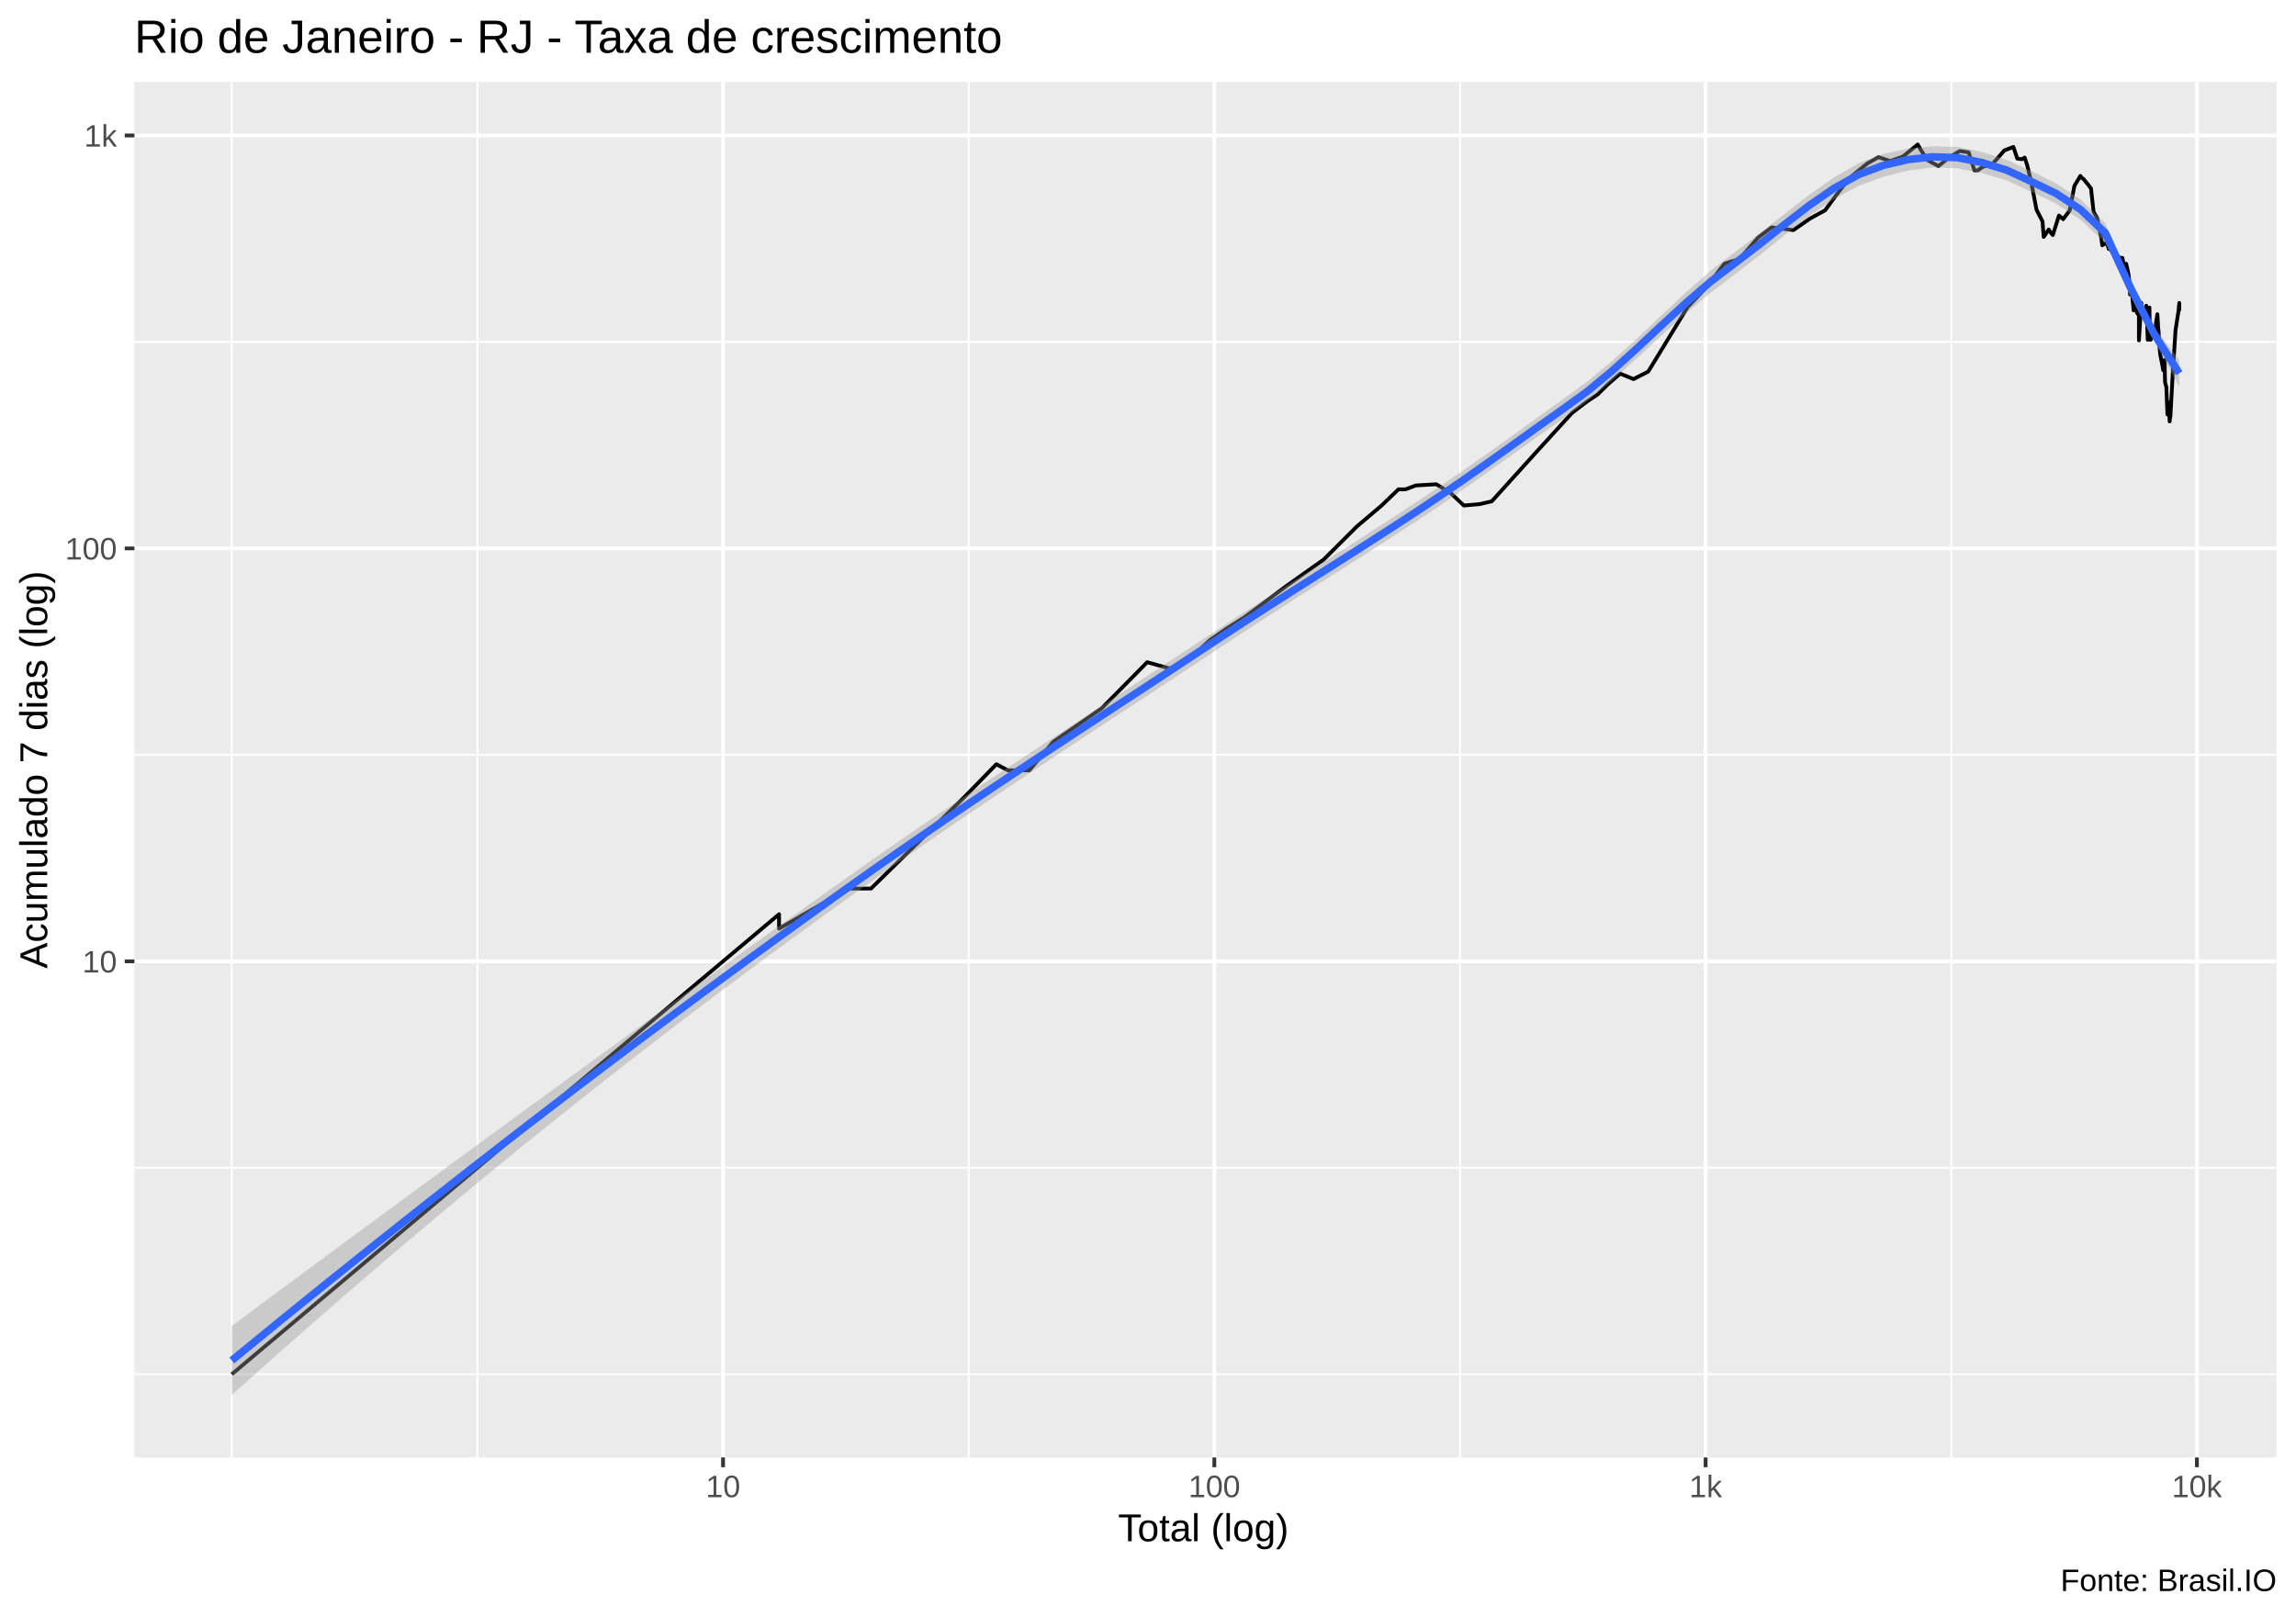
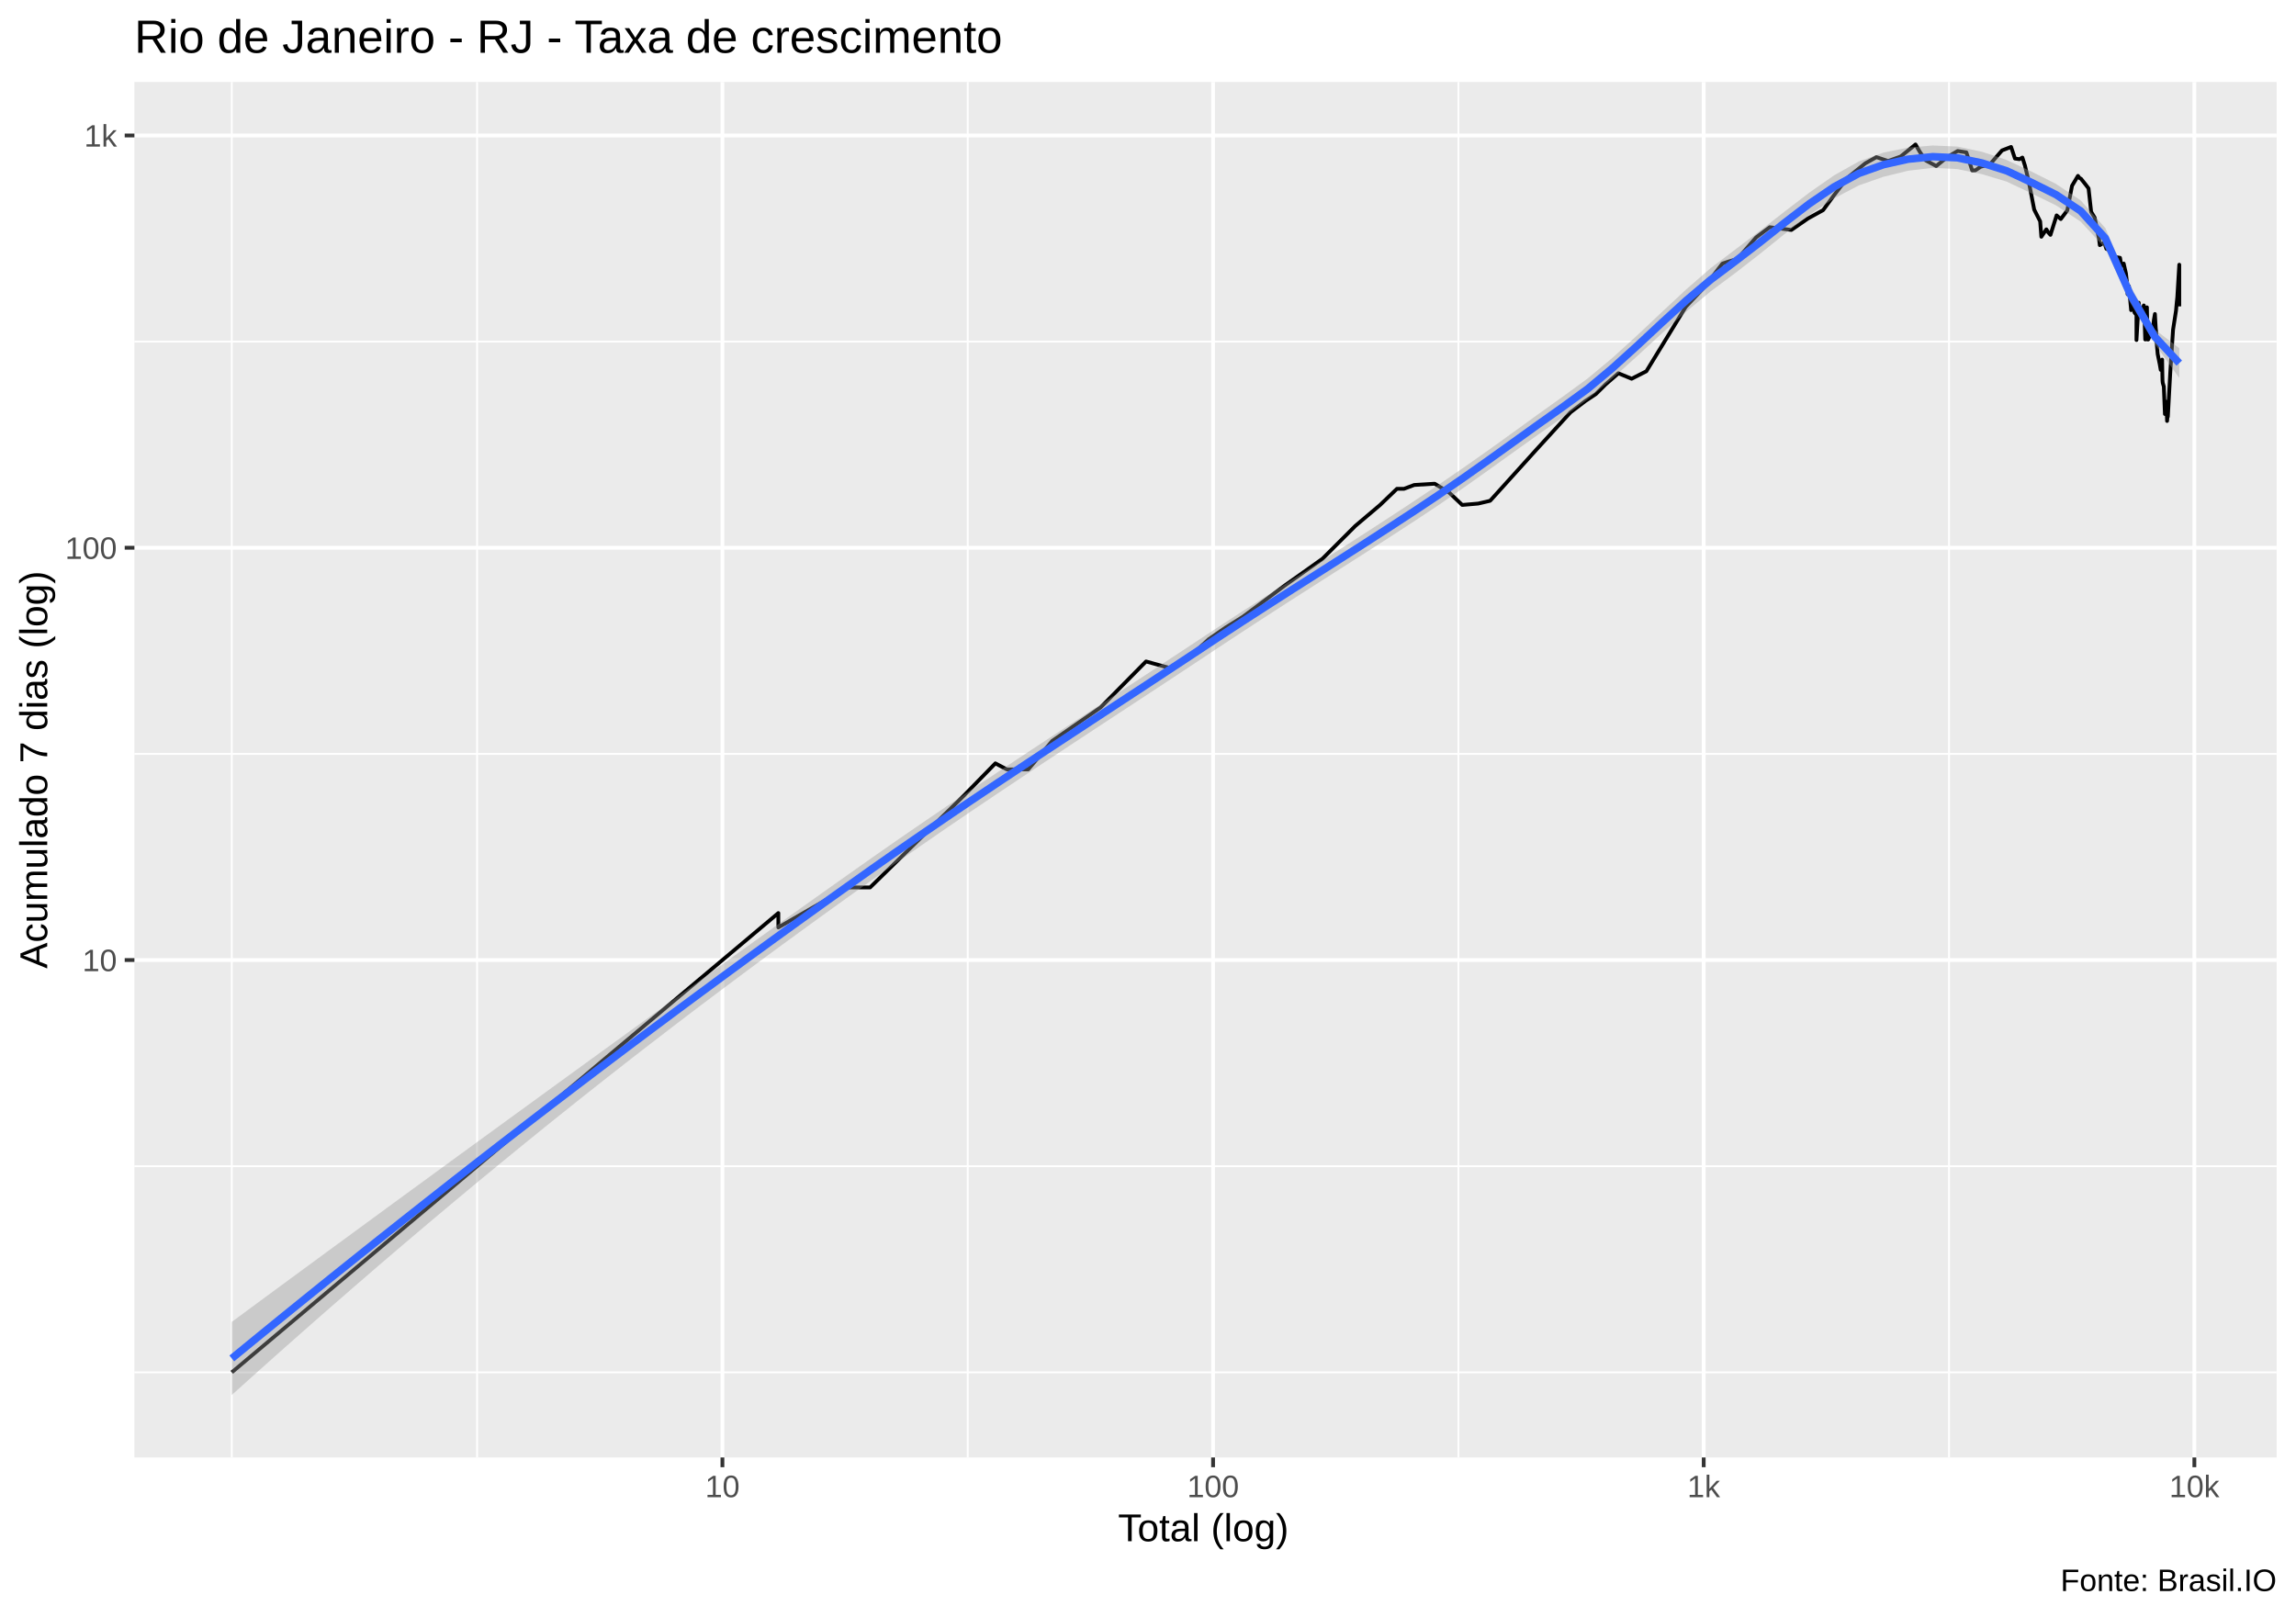
<svg xmlns="http://www.w3.org/2000/svg" viewBox="0 0 649.50 457.50">
  <defs>
    <style type="text/css">
    line, polyline, polygon, path, rect, circle {
      fill: none;
      stroke: #000000;
      stroke-linecap: round;
      stroke-linejoin: round;
      stroke-miterlimit: 10.00;
    }
  </style>
  </defs>
  <rect width="100%" height="100%" style="stroke: none; fill: #FFFFFF;" />
  <rect x="0.00" y="0" width="649.50" height="457.50" style="stroke-width: 1.07; stroke: #FFFFFF; fill: #FFFFFF;" />
  <defs>
    <clipPath id="cpMzguMDJ8NjQ0LjAyfDQxMi4zOHwyMy4xOQ==">
      <rect x="38.02" y="23.19" width="606.00" height="389.19" />
    </clipPath>
  </defs>
  <rect x="38.02" y="23.19" width="606.00" height="389.19" style="stroke-width: 1.07; stroke: none; fill: #EBEBEB;" clip-path="url(#cpMzguMDJ8NjQ0LjAyfDQxMi4zOHwyMy4xOQ==)" />
-   <polyline points="38.02,388.82 644.02,388.82 " style="stroke-width: 0.53; stroke: #FFFFFF; stroke-linecap: butt;" clip-path="url(#cpMzguMDJ8NjQ0LjAyfDQxMi4zOHwyMy4xOQ==)" />
-   <polyline points="38.02,330.40 644.02,330.40 " style="stroke-width: 0.53; stroke: #FFFFFF; stroke-linecap: butt;" clip-path="url(#cpMzguMDJ8NjQ0LjAyfDQxMi4zOHwyMy4xOQ==)" />
-   <polyline points="38.02,213.57 644.02,213.57 " style="stroke-width: 0.53; stroke: #FFFFFF; stroke-linecap: butt;" clip-path="url(#cpMzguMDJ8NjQ0LjAyfDQxMi4zOHwyMy4xOQ==)" />
-   <polyline points="38.02,96.74 644.02,96.74 " style="stroke-width: 0.53; stroke: #FFFFFF; stroke-linecap: butt;" clip-path="url(#cpMzguMDJ8NjQ0LjAyfDQxMi4zOHwyMy4xOQ==)" />
+   <polyline points="38.02,388.28 644.02,388.28 " style="stroke-width: 0.53; stroke: #FFFFFF; stroke-linecap: butt;" clip-path="url(#cpMzguMDJ8NjQ0LjAyfDQxMi4zOHwyMy4xOQ==)" />
+   <polyline points="38.02,329.96 644.02,329.96 " style="stroke-width: 0.53; stroke: #FFFFFF; stroke-linecap: butt;" clip-path="url(#cpMzguMDJ8NjQ0LjAyfDQxMi4zOHwyMy4xOQ==)" />
+   <polyline points="38.02,213.31 644.02,213.31 " style="stroke-width: 0.53; stroke: #FFFFFF; stroke-linecap: butt;" clip-path="url(#cpMzguMDJ8NjQ0LjAyfDQxMi4zOHwyMy4xOQ==)" />
+   <polyline points="38.02,96.66 644.02,96.66 " style="stroke-width: 0.53; stroke: #FFFFFF; stroke-linecap: butt;" clip-path="url(#cpMzguMDJ8NjQ0LjAyfDQxMi4zOHwyMy4xOQ==)" />
  <polyline points="65.57,412.38 65.57,23.19 " style="stroke-width: 0.53; stroke: #FFFFFF; stroke-linecap: butt;" clip-path="url(#cpMzguMDJ8NjQ0LjAyfDQxMi4zOHwyMy4xOQ==)" />
-   <polyline points="135.06,412.38 135.06,23.19 " style="stroke-width: 0.53; stroke: #FFFFFF; stroke-linecap: butt;" clip-path="url(#cpMzguMDJ8NjQ0LjAyfDQxMi4zOHwyMy4xOQ==)" />
-   <polyline points="274.03,412.38 274.03,23.19 " style="stroke-width: 0.53; stroke: #FFFFFF; stroke-linecap: butt;" clip-path="url(#cpMzguMDJ8NjQ0LjAyfDQxMi4zOHwyMy4xOQ==)" />
-   <polyline points="413.01,412.38 413.01,23.19 " style="stroke-width: 0.53; stroke: #FFFFFF; stroke-linecap: butt;" clip-path="url(#cpMzguMDJ8NjQ0LjAyfDQxMi4zOHwyMy4xOQ==)" />
-   <polyline points="551.98,412.38 551.98,23.19 " style="stroke-width: 0.53; stroke: #FFFFFF; stroke-linecap: butt;" clip-path="url(#cpMzguMDJ8NjQ0LjAyfDQxMi4zOHwyMy4xOQ==)" />
-   <polyline points="38.02,271.99 644.02,271.99 " style="stroke-width: 1.07; stroke: #FFFFFF; stroke-linecap: butt;" clip-path="url(#cpMzguMDJ8NjQ0LjAyfDQxMi4zOHwyMy4xOQ==)" />
-   <polyline points="38.02,155.16 644.02,155.16 " style="stroke-width: 1.07; stroke: #FFFFFF; stroke-linecap: butt;" clip-path="url(#cpMzguMDJ8NjQ0LjAyfDQxMi4zOHwyMy4xOQ==)" />
+   <polyline points="134.96,412.38 134.96,23.19 " style="stroke-width: 0.53; stroke: #FFFFFF; stroke-linecap: butt;" clip-path="url(#cpMzguMDJ8NjQ0LjAyfDQxMi4zOHwyMy4xOQ==)" />
+   <polyline points="273.76,412.38 273.76,23.19 " style="stroke-width: 0.53; stroke: #FFFFFF; stroke-linecap: butt;" clip-path="url(#cpMzguMDJ8NjQ0LjAyfDQxMi4zOHwyMy4xOQ==)" />
+   <polyline points="412.55,412.38 412.55,23.19 " style="stroke-width: 0.53; stroke: #FFFFFF; stroke-linecap: butt;" clip-path="url(#cpMzguMDJ8NjQ0LjAyfDQxMi4zOHwyMy4xOQ==)" />
+   <polyline points="551.35,412.38 551.35,23.19 " style="stroke-width: 0.53; stroke: #FFFFFF; stroke-linecap: butt;" clip-path="url(#cpMzguMDJ8NjQ0LjAyfDQxMi4zOHwyMy4xOQ==)" />
+   <polyline points="38.02,271.63 644.02,271.63 " style="stroke-width: 1.07; stroke: #FFFFFF; stroke-linecap: butt;" clip-path="url(#cpMzguMDJ8NjQ0LjAyfDQxMi4zOHwyMy4xOQ==)" />
+   <polyline points="38.02,154.98 644.02,154.98 " style="stroke-width: 1.07; stroke: #FFFFFF; stroke-linecap: butt;" clip-path="url(#cpMzguMDJ8NjQ0LjAyfDQxMi4zOHwyMy4xOQ==)" />
  <polyline points="38.02,38.33 644.02,38.33 " style="stroke-width: 1.07; stroke: #FFFFFF; stroke-linecap: butt;" clip-path="url(#cpMzguMDJ8NjQ0LjAyfDQxMi4zOHwyMy4xOQ==)" />
-   <polyline points="204.54,412.38 204.54,23.19 " style="stroke-width: 1.07; stroke: #FFFFFF; stroke-linecap: butt;" clip-path="url(#cpMzguMDJ8NjQ0LjAyfDQxMi4zOHwyMy4xOQ==)" />
-   <polyline points="343.52,412.38 343.52,23.19 " style="stroke-width: 1.07; stroke: #FFFFFF; stroke-linecap: butt;" clip-path="url(#cpMzguMDJ8NjQ0LjAyfDQxMi4zOHwyMy4xOQ==)" />
-   <polyline points="482.49,412.38 482.49,23.19 " style="stroke-width: 1.07; stroke: #FFFFFF; stroke-linecap: butt;" clip-path="url(#cpMzguMDJ8NjQ0LjAyfDQxMi4zOHwyMy4xOQ==)" />
-   <polyline points="621.47,412.38 621.47,23.19 " style="stroke-width: 1.07; stroke: #FFFFFF; stroke-linecap: butt;" clip-path="url(#cpMzguMDJ8NjQ0LjAyfDQxMi4zOHwyMy4xOQ==)" />
-   <polyline points="65.57,388.82 131.88,333.07 162.71,307.15 173.71,297.90 173.71,297.90 198.18,277.33 220.38,258.67 220.38,262.74 240.02,251.41 246.38,251.41 272.83,225.49 281.85,216.24 285.12,217.96 291.16,217.96 297.95,209.89 311.67,200.39 324.52,187.37 331.54,189.32 338.49,184.58 342.30,181.07 347.03,177.80 351.95,174.72 363.83,165.85 374.47,158.30 383.83,148.96 390.83,143.03 395.60,138.45 397.60,138.45 400.49,137.36 406.31,137.01 410.43,139.56 414.10,143.03 418.61,142.63 421.99,141.84 424.41,139.18 427.94,135.26 435.10,127.35 440.17,121.79 444.74,116.79 448.99,113.56 451.96,111.59 454.70,108.87 458.32,105.71 462.08,107.26 466.25,105.14 477.39,86.89 482.61,81.39 487.81,74.62 489.66,74.01 492.07,73.29 497.35,67.21 501.18,64.33 507.33,65.10 512.02,61.85 516.30,59.49 519.33,55.35 523.11,50.42 528.27,46.22 531.41,44.47 534.73,45.57 538.28,44.30 542.49,40.88 543.66,42.89 545.30,45.33 548.36,46.99 551.46,44.47 554.43,42.72 556.89,43.11 558.53,48.21 559.44,48.21 560.98,47.17 563.51,46.57 566.99,42.56 569.55,41.57 570.66,44.87 571.93,45.04 572.76,44.58 573.49,46.87 574.59,51.52 576.10,59.33 577.79,62.66 578.13,67.03 579.55,64.93 580.15,65.88 580.71,66.49 582.45,60.97 583.64,62.01 585.47,59.56 586.82,52.59 588.50,49.78 588.92,50.35 589.37,50.61 590.64,52.18 591.51,53.33 592.24,59.95 593.24,61.61 594.21,66.40 594.47,67.66 594.69,69.40 595.93,68.66 596.55,70.44 597.20,70.73 598.11,70.83 598.80,73.19 599.05,72.99 599.28,72.79 600.41,72.99 600.81,75.25 601.46,74.62 602.09,77.40 602.49,80.80 602.56,83.32 602.93,81.03 603.56,87.82 604.11,84.95 604.51,88.50 605.07,89.19 605.07,96.30 605.72,85.71 605.95,87.69 606.44,89.60 607.14,86.49 607.34,89.74 607.55,96.14 608.03,87.02 608.17,96.14 608.40,96.14 608.93,94.89 609.64,94.12 610.00,90.59 610.29,88.91 610.54,93.06 610.64,93.82 610.74,96.46 611.08,100.27 611.65,103.10 611.94,104.76 612.34,101.84 612.41,106.29 612.45,107.86 612.52,108.46 612.82,109.48 613.13,117.27 613.52,113.79 613.75,119.23 613.84,118.24 613.93,116.55 613.96,118.00 614.64,105.52 615.43,93.36 615.95,90.02 616.27,87.96 616.48,85.71 616.48,87.42 616.48,87.96 " style="stroke-width: 1.07; stroke-linecap: butt;" clip-path="url(#cpMzguMDJ8NjQ0LjAyfDQxMi4zOHwyMy4xOQ==)" />
-   <polygon points="65.57,375.15 72.54,369.97 79.51,364.80 86.49,359.64 93.46,354.48 100.44,349.34 107.41,344.20 114.38,339.07 121.36,333.95 128.33,328.83 135.30,323.72 142.28,318.62 149.25,313.53 156.22,308.44 163.20,303.35 170.17,298.28 177.14,293.21 184.12,288.14 191.09,283.09 198.06,278.04 205.04,273.01 212.01,267.99 218.98,262.98 225.96,258.00 232.93,253.03 239.91,248.08 246.88,243.16 253.85,238.30 260.83,233.49 267.80,228.75 274.77,224.05 281.75,219.39 288.72,214.77 295.69,210.17 302.67,205.59 309.64,201.01 316.61,196.44 323.59,191.87 330.56,187.29 337.53,182.69 344.51,178.09 351.48,173.56 358.46,169.10 365.43,164.68 372.40,160.27 379.38,155.85 386.35,151.38 393.32,146.87 400.30,142.29 407.27,137.64 414.24,132.88 421.22,127.98 428.19,122.99 435.16,117.95 442.14,112.95 449.11,107.89 456.08,102.11 463.06,95.79 470.03,89.19 477.00,82.65 483.98,76.53 490.95,71.18 497.93,65.91 504.90,60.45 511.87,55.08 518.85,50.17 525.82,46.16 532.79,43.53 539.77,42.04 546.74,41.38 553.71,41.58 560.69,42.98 567.66,45.25 574.63,48.42 581.61,51.87 588.58,56.44 595.55,63.14 602.53,78.75 609.50,92.81 616.48,101.81 616.48,109.40 609.50,96.66 602.53,83.47 595.55,68.69 588.58,62.19 581.61,57.58 574.63,54.28 567.66,51.04 560.69,48.99 553.71,47.62 546.74,47.36 539.77,48.26 532.79,50.02 525.82,52.56 518.85,56.32 511.87,61.07 504.90,66.46 497.93,72.10 490.95,77.50 483.98,82.74 477.00,88.61 470.03,94.89 463.06,101.34 456.08,107.64 449.11,113.46 442.14,118.51 435.16,123.41 428.19,128.37 421.22,133.35 414.24,138.29 407.27,143.10 400.30,147.73 393.32,152.25 386.35,156.71 379.38,161.15 372.40,165.58 365.43,170.03 358.46,174.51 351.48,179.04 344.51,183.63 337.53,188.26 330.56,192.86 323.59,197.45 316.61,202.02 309.64,206.60 302.67,211.19 295.69,215.80 288.72,220.43 281.75,225.09 274.77,229.79 267.80,234.54 260.83,239.34 253.85,244.20 246.88,249.12 239.91,254.10 232.93,259.12 225.96,264.18 218.98,269.28 212.01,274.43 205.04,279.62 198.06,284.87 191.09,290.17 184.12,295.52 177.14,300.92 170.17,306.38 163.20,311.89 156.22,317.46 149.25,323.08 142.28,328.76 135.30,334.49 128.33,340.28 121.36,346.12 114.38,352.01 107.41,357.96 100.44,363.95 93.46,370.00 86.49,376.10 79.51,382.24 72.54,388.44 65.57,394.69 " style="stroke-width: 0.00; stroke: none; fill: #999999; fill-opacity: 0.40;" clip-path="url(#cpMzguMDJ8NjQ0LjAyfDQxMi4zOHwyMy4xOQ==)" />
-   <polyline points="65.57,375.15 72.54,369.97 79.51,364.80 86.49,359.64 93.46,354.48 100.44,349.34 107.41,344.20 114.38,339.07 121.36,333.95 128.33,328.83 135.30,323.72 142.28,318.62 149.25,313.53 156.22,308.44 163.20,303.35 170.17,298.28 177.14,293.21 184.12,288.14 191.09,283.09 198.06,278.04 205.04,273.01 212.01,267.99 218.98,262.98 225.96,258.00 232.93,253.03 239.91,248.08 246.88,243.16 253.85,238.30 260.83,233.49 267.80,228.75 274.77,224.05 281.75,219.39 288.72,214.77 295.69,210.17 302.67,205.59 309.64,201.01 316.61,196.44 323.59,191.87 330.56,187.29 337.53,182.69 344.51,178.09 351.48,173.56 358.46,169.10 365.43,164.68 372.40,160.27 379.38,155.85 386.35,151.38 393.32,146.87 400.30,142.29 407.27,137.64 414.24,132.88 421.22,127.98 428.19,122.99 435.16,117.95 442.14,112.95 449.11,107.89 456.08,102.11 463.06,95.79 470.03,89.19 477.00,82.65 483.98,76.53 490.95,71.18 497.93,65.91 504.90,60.45 511.87,55.08 518.85,50.17 525.82,46.16 532.79,43.53 539.77,42.04 546.74,41.38 553.71,41.58 560.69,42.98 567.66,45.25 574.63,48.42 581.61,51.87 588.58,56.44 595.55,63.14 602.53,78.75 609.50,92.81 616.48,101.81 " style="stroke-width: 2.13; stroke: none;" clip-path="url(#cpMzguMDJ8NjQ0LjAyfDQxMi4zOHwyMy4xOQ==)" />
-   <polyline points="616.48,109.40 609.50,96.66 602.53,83.47 595.55,68.69 588.58,62.19 581.61,57.58 574.63,54.28 567.66,51.04 560.69,48.99 553.71,47.62 546.74,47.36 539.77,48.26 532.79,50.02 525.82,52.56 518.85,56.32 511.87,61.07 504.90,66.46 497.93,72.10 490.95,77.50 483.98,82.74 477.00,88.61 470.03,94.89 463.06,101.34 456.08,107.64 449.11,113.46 442.14,118.51 435.16,123.41 428.19,128.37 421.22,133.35 414.24,138.29 407.27,143.10 400.30,147.73 393.32,152.25 386.35,156.71 379.38,161.15 372.40,165.58 365.43,170.03 358.46,174.51 351.48,179.04 344.51,183.63 337.53,188.26 330.56,192.86 323.59,197.45 316.61,202.02 309.64,206.60 302.67,211.19 295.69,215.80 288.72,220.43 281.75,225.09 274.77,229.79 267.80,234.54 260.83,239.34 253.85,244.20 246.88,249.12 239.91,254.10 232.93,259.12 225.96,264.18 218.98,269.28 212.01,274.43 205.04,279.62 198.06,284.87 191.09,290.17 184.12,295.52 177.14,300.92 170.17,306.38 163.20,311.89 156.22,317.46 149.25,323.08 142.28,328.76 135.30,334.49 128.33,340.28 121.36,346.12 114.38,352.01 107.41,357.96 100.44,363.95 93.46,370.00 86.49,376.10 79.51,382.24 72.54,388.44 65.57,394.69 " style="stroke-width: 2.13; stroke: none;" clip-path="url(#cpMzguMDJ8NjQ0LjAyfDQxMi4zOHwyMy4xOQ==)" />
-   <polyline points="65.57,384.92 72.54,379.21 79.51,373.52 86.49,367.87 93.46,362.24 100.44,356.65 107.41,351.08 114.38,345.54 121.36,340.03 128.33,334.56 135.30,329.11 142.28,323.69 149.25,318.30 156.22,312.95 163.20,307.62 170.17,302.33 177.14,297.06 184.12,291.83 191.09,286.63 198.06,281.46 205.04,276.32 212.01,271.21 218.98,266.13 225.96,261.09 232.93,256.07 239.91,251.09 246.88,246.14 253.85,241.25 260.83,236.42 267.80,231.64 274.77,226.92 281.75,222.24 288.72,217.60 295.69,212.98 302.67,208.39 309.64,203.81 316.61,199.23 323.59,194.66 330.56,190.07 337.53,185.47 344.51,180.86 351.48,176.30 358.46,171.80 365.43,167.35 372.40,162.92 379.38,158.50 386.35,154.05 393.32,149.56 400.30,145.01 407.27,140.37 414.24,135.59 421.22,130.67 428.19,125.68 435.16,120.68 442.14,115.73 449.11,110.68 456.08,104.88 463.06,98.56 470.03,92.04 477.00,85.63 483.98,79.63 490.95,74.34 497.93,69.00 504.90,63.45 511.87,58.07 518.85,53.25 525.82,49.36 532.79,46.78 539.77,45.15 546.74,44.37 553.71,44.60 560.69,45.99 567.66,48.14 574.63,51.35 581.61,54.73 588.58,59.31 595.55,65.91 602.53,81.11 609.50,94.73 616.48,105.60 " style="stroke-width: 2.13; stroke: #3366FF; stroke-linecap: butt;" clip-path="url(#cpMzguMDJ8NjQ0LjAyfDQxMi4zOHwyMy4xOQ==)" />
+   <polyline points="204.36,412.38 204.36,23.19 " style="stroke-width: 1.07; stroke: #FFFFFF; stroke-linecap: butt;" clip-path="url(#cpMzguMDJ8NjQ0LjAyfDQxMi4zOHwyMy4xOQ==)" />
+   <polyline points="343.16,412.38 343.16,23.19 " style="stroke-width: 1.07; stroke: #FFFFFF; stroke-linecap: butt;" clip-path="url(#cpMzguMDJ8NjQ0LjAyfDQxMi4zOHwyMy4xOQ==)" />
+   <polyline points="481.95,412.38 481.95,23.19 " style="stroke-width: 1.07; stroke: #FFFFFF; stroke-linecap: butt;" clip-path="url(#cpMzguMDJ8NjQ0LjAyfDQxMi4zOHwyMy4xOQ==)" />
+   <polyline points="620.75,412.38 620.75,23.19 " style="stroke-width: 1.07; stroke: #FFFFFF; stroke-linecap: butt;" clip-path="url(#cpMzguMDJ8NjQ0LjAyfDQxMi4zOHwyMy4xOQ==)" />
+   <polyline points="65.57,388.28 131.79,332.63 162.58,306.75 173.57,297.51 173.57,297.51 198.01,276.97 220.18,258.34 220.18,262.40 239.79,251.09 246.14,251.09 272.56,225.21 281.57,215.98 284.83,217.69 290.87,217.69 297.65,209.64 311.35,200.15 324.19,187.15 331.19,189.09 338.13,184.36 341.94,180.86 346.67,177.59 351.58,174.52 363.44,165.66 374.07,158.12 383.41,148.79 390.41,142.87 395.17,138.30 397.17,138.30 400.05,137.22 405.86,136.86 409.98,139.40 413.64,142.87 418.15,142.48 421.53,141.69 423.94,139.03 427.47,135.12 434.62,127.21 439.69,121.67 444.25,116.68 448.49,113.45 451.46,111.48 454.20,108.76 457.81,105.61 461.56,107.16 465.73,105.04 476.86,86.82 482.07,81.32 487.26,74.57 489.10,73.96 491.52,73.24 496.78,67.17 500.62,64.29 506.75,65.06 511.44,61.82 515.72,59.46 518.74,55.33 522.51,50.40 527.67,46.21 530.81,44.46 534.12,45.56 537.66,44.29 541.87,40.88 543.04,42.89 544.68,45.33 547.73,46.98 550.83,44.46 553.79,42.72 556.25,43.11 557.89,48.20 558.79,48.20 560.34,47.16 562.86,46.56 566.34,42.56 568.90,41.57 570.00,44.86 571.27,45.04 572.10,44.58 572.83,46.86 573.93,51.51 575.44,59.30 577.13,62.63 577.46,66.99 578.88,64.89 579.48,65.84 580.04,66.45 581.78,60.94 582.96,61.98 584.80,59.54 586.14,52.57 587.82,49.76 588.24,50.34 588.69,50.59 589.95,52.17 590.82,53.31 591.55,59.92 592.55,61.58 593.52,66.37 593.78,67.61 594.00,69.36 595.24,68.62 595.86,70.40 596.51,70.69 597.42,70.78 598.11,73.14 598.36,72.94 598.59,72.74 599.72,72.94 600.11,75.20 600.76,74.57 601.39,77.34 601.79,80.74 601.86,83.25 602.23,80.97 602.86,87.75 603.41,84.88 603.81,88.43 604.37,89.11 604.37,96.21 605.01,85.65 605.25,87.62 605.74,89.53 606.44,86.42 606.64,89.67 606.85,96.06 607.33,86.95 607.47,96.06 607.69,96.06 608.22,94.80 608.93,94.04 609.30,90.51 609.59,88.84 609.83,92.98 609.93,93.74 610.03,96.37 610.37,100.18 610.94,103.00 611.23,104.66 611.63,101.75 611.70,106.19 611.74,107.76 611.81,108.36 612.11,109.38 612.42,117.15 612.81,113.67 613.03,119.11 613.13,118.12 613.22,116.44 613.25,117.88 613.93,105.42 614.72,93.28 615.24,89.95 615.56,87.89 615.76,85.65 615.92,84.12 616.48,74.89 616.48,86.69 " style="stroke-width: 1.07; stroke-linecap: butt;" clip-path="url(#cpMzguMDJ8NjQ0LjAyfDQxMi4zOHwyMy4xOQ==)" />
+   <polygon points="65.57,374.01 72.54,368.86 79.51,363.73 86.49,358.60 93.46,353.48 100.44,348.37 107.41,343.26 114.38,338.16 121.36,333.06 128.33,327.97 135.30,322.89 142.28,317.81 149.25,312.74 156.22,307.67 163.20,302.60 170.17,297.54 177.14,292.49 184.12,287.44 191.09,282.40 198.06,277.36 205.04,272.34 212.01,267.33 218.98,262.33 225.96,257.35 232.93,252.39 239.91,247.45 246.88,242.53 253.85,237.67 260.83,232.87 267.80,228.13 274.77,223.44 281.75,218.79 288.72,214.17 295.69,209.57 302.67,204.99 309.64,200.42 316.61,195.84 323.59,191.27 330.56,186.69 337.53,182.09 344.51,177.49 351.48,172.95 358.46,168.49 365.43,164.06 372.40,159.64 379.38,155.19 386.35,150.71 393.32,146.18 400.30,141.59 407.27,136.93 414.24,132.15 421.22,127.24 428.19,122.22 435.16,117.17 442.14,112.18 449.11,107.09 456.08,101.29 463.06,94.95 470.03,88.37 477.00,81.87 483.98,75.81 490.95,70.54 497.93,65.25 504.90,59.80 511.87,54.46 518.85,49.60 525.82,45.68 532.79,43.18 539.77,41.76 546.74,41.17 553.71,41.46 560.69,42.95 567.66,45.27 574.63,48.52 581.61,52.03 588.58,56.69 595.55,64.52 602.53,80.67 609.50,93.17 616.48,98.53 616.48,106.94 609.50,97.24 602.53,85.56 595.55,70.24 588.58,62.70 581.61,58.11 574.63,54.68 567.66,51.39 560.69,49.28 553.71,47.84 546.74,47.49 539.77,48.31 532.79,50.02 525.82,52.46 518.85,56.13 511.87,60.79 504.90,66.15 497.93,71.78 490.95,77.20 483.98,82.39 477.00,88.18 470.03,94.41 463.06,100.82 456.08,107.12 449.11,112.97 442.14,118.05 435.16,122.94 428.19,127.91 421.22,132.91 414.24,137.86 407.27,142.69 400.30,147.32 393.32,151.86 386.35,156.34 379.38,160.79 372.40,165.24 365.43,169.70 358.46,174.20 351.48,178.75 344.51,183.34 337.53,187.97 330.56,192.58 323.59,197.16 316.61,201.74 309.64,206.32 302.67,210.91 295.69,215.52 288.72,220.15 281.75,224.81 274.77,229.51 267.80,234.26 260.83,239.06 253.85,243.92 246.88,248.84 239.91,253.81 232.93,258.83 225.96,263.89 218.98,268.99 212.01,274.14 205.04,279.34 198.06,284.59 191.09,289.89 184.12,295.24 177.14,300.65 170.17,306.12 163.20,311.64 156.22,317.22 149.25,322.85 142.28,328.55 135.30,334.29 128.33,340.09 121.36,345.95 114.38,351.86 107.41,357.82 100.44,363.84 93.46,369.91 86.49,376.03 79.51,382.20 72.54,388.42 65.57,394.69 " style="stroke-width: 0.00; stroke: none; fill: #999999; fill-opacity: 0.40;" clip-path="url(#cpMzguMDJ8NjQ0LjAyfDQxMi4zOHwyMy4xOQ==)" />
+   <polyline points="65.57,374.01 72.54,368.86 79.51,363.73 86.49,358.60 93.46,353.48 100.44,348.37 107.41,343.26 114.38,338.16 121.36,333.06 128.33,327.97 135.30,322.89 142.28,317.81 149.25,312.74 156.22,307.67 163.20,302.60 170.17,297.54 177.14,292.49 184.12,287.44 191.09,282.40 198.06,277.36 205.04,272.34 212.01,267.33 218.98,262.33 225.96,257.35 232.93,252.39 239.91,247.45 246.88,242.53 253.85,237.67 260.83,232.87 267.80,228.13 274.77,223.44 281.75,218.79 288.72,214.17 295.69,209.57 302.67,204.99 309.64,200.42 316.61,195.84 323.59,191.27 330.56,186.69 337.53,182.09 344.51,177.49 351.48,172.95 358.46,168.49 365.43,164.06 372.40,159.64 379.38,155.19 386.35,150.71 393.32,146.18 400.30,141.59 407.27,136.93 414.24,132.15 421.22,127.24 428.19,122.22 435.16,117.17 442.14,112.18 449.11,107.09 456.08,101.29 463.06,94.95 470.03,88.37 477.00,81.87 483.98,75.81 490.95,70.54 497.93,65.25 504.90,59.80 511.87,54.46 518.85,49.60 525.82,45.68 532.79,43.18 539.77,41.76 546.74,41.17 553.71,41.46 560.69,42.95 567.66,45.27 574.63,48.52 581.61,52.03 588.58,56.69 595.55,64.52 602.53,80.67 609.50,93.17 616.48,98.53 " style="stroke-width: 2.13; stroke: none;" clip-path="url(#cpMzguMDJ8NjQ0LjAyfDQxMi4zOHwyMy4xOQ==)" />
+   <polyline points="616.48,106.94 609.50,97.24 602.53,85.56 595.55,70.24 588.58,62.70 581.61,58.11 574.63,54.68 567.66,51.39 560.69,49.28 553.71,47.84 546.74,47.49 539.77,48.31 532.79,50.02 525.82,52.46 518.85,56.13 511.87,60.79 504.90,66.15 497.93,71.78 490.95,77.20 483.98,82.39 477.00,88.18 470.03,94.41 463.06,100.82 456.08,107.12 449.11,112.97 442.14,118.05 435.16,122.94 428.19,127.91 421.22,132.91 414.24,137.86 407.27,142.69 400.30,147.32 393.32,151.86 386.35,156.34 379.38,160.79 372.40,165.24 365.43,169.70 358.46,174.20 351.48,178.75 344.51,183.34 337.53,187.97 330.56,192.58 323.59,197.16 316.61,201.74 309.64,206.32 302.67,210.91 295.69,215.52 288.72,220.15 281.75,224.81 274.77,229.51 267.80,234.26 260.83,239.06 253.85,243.92 246.88,248.84 239.91,253.81 232.93,258.83 225.96,263.89 218.98,268.99 212.01,274.14 205.04,279.34 198.06,284.59 191.09,289.89 184.12,295.24 177.14,300.65 170.17,306.12 163.20,311.64 156.22,317.22 149.25,322.85 142.28,328.55 135.30,334.29 128.33,340.09 121.36,345.95 114.38,351.86 107.41,357.82 100.44,363.84 93.46,369.91 86.49,376.03 79.51,382.20 72.54,388.42 65.57,394.69 " style="stroke-width: 2.13; stroke: none;" clip-path="url(#cpMzguMDJ8NjQ0LjAyfDQxMi4zOHwyMy4xOQ==)" />
+   <polyline points="65.57,384.35 72.54,378.64 79.51,372.96 86.49,367.31 93.46,361.69 100.44,356.10 107.41,350.54 114.38,345.01 121.36,339.51 128.33,334.03 135.30,328.59 142.28,323.18 149.25,317.80 156.22,312.44 163.20,307.12 170.17,301.83 177.14,296.57 184.12,291.34 191.09,286.14 198.06,280.98 205.04,275.84 212.01,270.73 218.98,265.66 225.96,260.62 232.93,255.61 239.91,250.63 246.88,245.68 253.85,240.79 260.83,235.97 267.80,231.20 274.77,226.48 281.75,221.80 288.72,217.16 295.69,212.54 302.67,207.95 309.64,203.37 316.61,198.79 323.59,194.22 330.56,189.63 337.53,185.03 344.51,180.41 351.48,175.85 358.46,171.35 365.43,166.88 372.40,162.44 379.38,157.99 386.35,153.53 393.32,149.02 400.30,144.46 407.27,139.81 414.24,135.01 421.22,130.07 428.19,125.07 435.16,120.06 442.14,115.11 449.11,110.03 456.08,104.20 463.06,97.89 470.03,91.39 477.00,85.02 483.98,79.10 490.95,73.87 497.93,68.51 504.90,62.97 511.87,57.62 518.85,52.86 525.82,49.07 532.79,46.60 539.77,45.04 546.74,44.33 553.71,44.65 560.69,46.12 567.66,48.33 574.63,51.60 581.61,55.07 588.58,59.69 595.55,67.38 602.53,83.12 609.50,95.21 616.48,102.74 " style="stroke-width: 2.13; stroke: #3366FF; stroke-linecap: butt;" clip-path="url(#cpMzguMDJ8NjQ0LjAyfDQxMi4zOHwyMy4xOQ==)" />
  <defs>
    <clipPath id="cpMC4wMHw2NDkuNTB8NDU3LjUwfDAuMDA=">
      <rect x="0.00" y="0.00" width="649.50" height="457.50" />
    </clipPath>
  </defs>
  <g clip-path="url(#cpMC4wMHw2NDkuNTB8NDU3LjUwfDAuMDA=)">
-     <text x="23.30" y="275.14" style="font-size: 8.80px; fill: #4D4D4D; font-family: Arial;" textLength="9.79px" lengthAdjust="spacingAndGlyphs">10</text>
+     <text x="23.30" y="274.78" style="font-size: 8.80px; fill: #4D4D4D; font-family: Arial;" textLength="9.79px" lengthAdjust="spacingAndGlyphs">10</text>
  </g>
  <g clip-path="url(#cpMC4wMHw2NDkuNTB8NDU3LjUwfDAuMDA=)">
-     <text x="18.41" y="158.31" style="font-size: 8.80px; fill: #4D4D4D; font-family: Arial;" textLength="14.68px" lengthAdjust="spacingAndGlyphs">100</text>
+     <text x="18.41" y="158.13" style="font-size: 8.80px; fill: #4D4D4D; font-family: Arial;" textLength="14.68px" lengthAdjust="spacingAndGlyphs">100</text>
  </g>
  <g clip-path="url(#cpMC4wMHw2NDkuNTB8NDU3LjUwfDAuMDA=)">
    <text x="23.80" y="41.48" style="font-size: 8.80px; fill: #4D4D4D; font-family: Arial;" textLength="9.29px" lengthAdjust="spacingAndGlyphs">1k</text>
  </g>
-   <polyline points="35.28,271.99 38.02,271.99 " style="stroke-width: 1.07; stroke: #333333; stroke-linecap: butt;" clip-path="url(#cpMC4wMHw2NDkuNTB8NDU3LjUwfDAuMDA=)" />
-   <polyline points="35.28,155.16 38.02,155.16 " style="stroke-width: 1.07; stroke: #333333; stroke-linecap: butt;" clip-path="url(#cpMC4wMHw2NDkuNTB8NDU3LjUwfDAuMDA=)" />
+   <polyline points="35.28,271.63 38.02,271.63 " style="stroke-width: 1.07; stroke: #333333; stroke-linecap: butt;" clip-path="url(#cpMC4wMHw2NDkuNTB8NDU3LjUwfDAuMDA=)" />
+   <polyline points="35.28,154.98 38.02,154.98 " style="stroke-width: 1.07; stroke: #333333; stroke-linecap: butt;" clip-path="url(#cpMC4wMHw2NDkuNTB8NDU3LjUwfDAuMDA=)" />
  <polyline points="35.28,38.33 38.02,38.33 " style="stroke-width: 1.07; stroke: #333333; stroke-linecap: butt;" clip-path="url(#cpMC4wMHw2NDkuNTB8NDU3LjUwfDAuMDA=)" />
-   <polyline points="204.54,415.12 204.54,412.38 " style="stroke-width: 1.07; stroke: #333333; stroke-linecap: butt;" clip-path="url(#cpMC4wMHw2NDkuNTB8NDU3LjUwfDAuMDA=)" />
-   <polyline points="343.52,415.12 343.52,412.38 " style="stroke-width: 1.07; stroke: #333333; stroke-linecap: butt;" clip-path="url(#cpMC4wMHw2NDkuNTB8NDU3LjUwfDAuMDA=)" />
-   <polyline points="482.49,415.12 482.49,412.38 " style="stroke-width: 1.07; stroke: #333333; stroke-linecap: butt;" clip-path="url(#cpMC4wMHw2NDkuNTB8NDU3LjUwfDAuMDA=)" />
-   <polyline points="621.47,415.12 621.47,412.38 " style="stroke-width: 1.07; stroke: #333333; stroke-linecap: butt;" clip-path="url(#cpMC4wMHw2NDkuNTB8NDU3LjUwfDAuMDA=)" />
+   <polyline points="204.36,415.12 204.36,412.38 " style="stroke-width: 1.07; stroke: #333333; stroke-linecap: butt;" clip-path="url(#cpMC4wMHw2NDkuNTB8NDU3LjUwfDAuMDA=)" />
+   <polyline points="343.16,415.12 343.16,412.38 " style="stroke-width: 1.07; stroke: #333333; stroke-linecap: butt;" clip-path="url(#cpMC4wMHw2NDkuNTB8NDU3LjUwfDAuMDA=)" />
+   <polyline points="481.95,415.12 481.95,412.38 " style="stroke-width: 1.07; stroke: #333333; stroke-linecap: butt;" clip-path="url(#cpMC4wMHw2NDkuNTB8NDU3LjUwfDAuMDA=)" />
+   <polyline points="620.75,415.12 620.75,412.38 " style="stroke-width: 1.07; stroke: #333333; stroke-linecap: butt;" clip-path="url(#cpMC4wMHw2NDkuNTB8NDU3LjUwfDAuMDA=)" />
  <g clip-path="url(#cpMC4wMHw2NDkuNTB8NDU3LjUwfDAuMDA=)">
-     <text x="199.65" y="423.61" style="font-size: 8.80px; fill: #4D4D4D; font-family: Arial;" textLength="9.79px" lengthAdjust="spacingAndGlyphs">10</text>
+     <text x="199.47" y="423.61" style="font-size: 8.80px; fill: #4D4D4D; font-family: Arial;" textLength="9.79px" lengthAdjust="spacingAndGlyphs">10</text>
  </g>
  <g clip-path="url(#cpMC4wMHw2NDkuNTB8NDU3LjUwfDAuMDA=)">
-     <text x="336.18" y="423.61" style="font-size: 8.80px; fill: #4D4D4D; font-family: Arial;" textLength="14.68px" lengthAdjust="spacingAndGlyphs">100</text>
+     <text x="335.82" y="423.61" style="font-size: 8.80px; fill: #4D4D4D; font-family: Arial;" textLength="14.68px" lengthAdjust="spacingAndGlyphs">100</text>
  </g>
  <g clip-path="url(#cpMC4wMHw2NDkuNTB8NDU3LjUwfDAuMDA=)">
-     <text x="477.85" y="423.61" style="font-size: 8.80px; fill: #4D4D4D; font-family: Arial;" textLength="9.29px" lengthAdjust="spacingAndGlyphs">1k</text>
+     <text x="477.30" y="423.61" style="font-size: 8.80px; fill: #4D4D4D; font-family: Arial;" textLength="9.29px" lengthAdjust="spacingAndGlyphs">1k</text>
  </g>
  <g clip-path="url(#cpMC4wMHw2NDkuNTB8NDU3LjUwfDAuMDA=)">
-     <text x="614.37" y="423.61" style="font-size: 8.80px; fill: #4D4D4D; font-family: Arial;" textLength="14.19px" lengthAdjust="spacingAndGlyphs">10k</text>
+     <text x="613.65" y="423.61" style="font-size: 8.80px; fill: #4D4D4D; font-family: Arial;" textLength="14.19px" lengthAdjust="spacingAndGlyphs">10k</text>
  </g>
  <g clip-path="url(#cpMC4wMHw2NDkuNTB8NDU3LjUwfDAuMDA=)">
    <text x="316.26" y="436.07" style="font-size: 11.00px; font-family: Arial;" textLength="49.52px" lengthAdjust="spacingAndGlyphs">Total (log)</text>
  </g>
  <g clip-path="url(#cpMC4wMHw2NDkuNTB8NDU3LjUwfDAuMDA=)">
    <text transform="translate(13.35,274.03) rotate(-90)" style="font-size: 11.00px; font-family: Arial;" textLength="112.50px" lengthAdjust="spacingAndGlyphs">Acumulado 7 dias (log)</text>
  </g>
  <g clip-path="url(#cpMC4wMHw2NDkuNTB8NDU3LjUwfDAuMDA=)">
    <text x="38.02" y="14.93" style="font-size: 13.20px; font-family: Arial;" textLength="247.23px" lengthAdjust="spacingAndGlyphs">Rio de Janeiro - RJ - Taxa de crescimento</text>
  </g>
  <g clip-path="url(#cpMC4wMHw2NDkuNTB8NDU3LjUwfDAuMDA=)">
    <text x="582.89" y="450.17" style="font-size: 8.80px; font-family: Arial;" textLength="61.13px" lengthAdjust="spacingAndGlyphs">Fonte: Brasil.IO</text>
  </g>
</svg>
